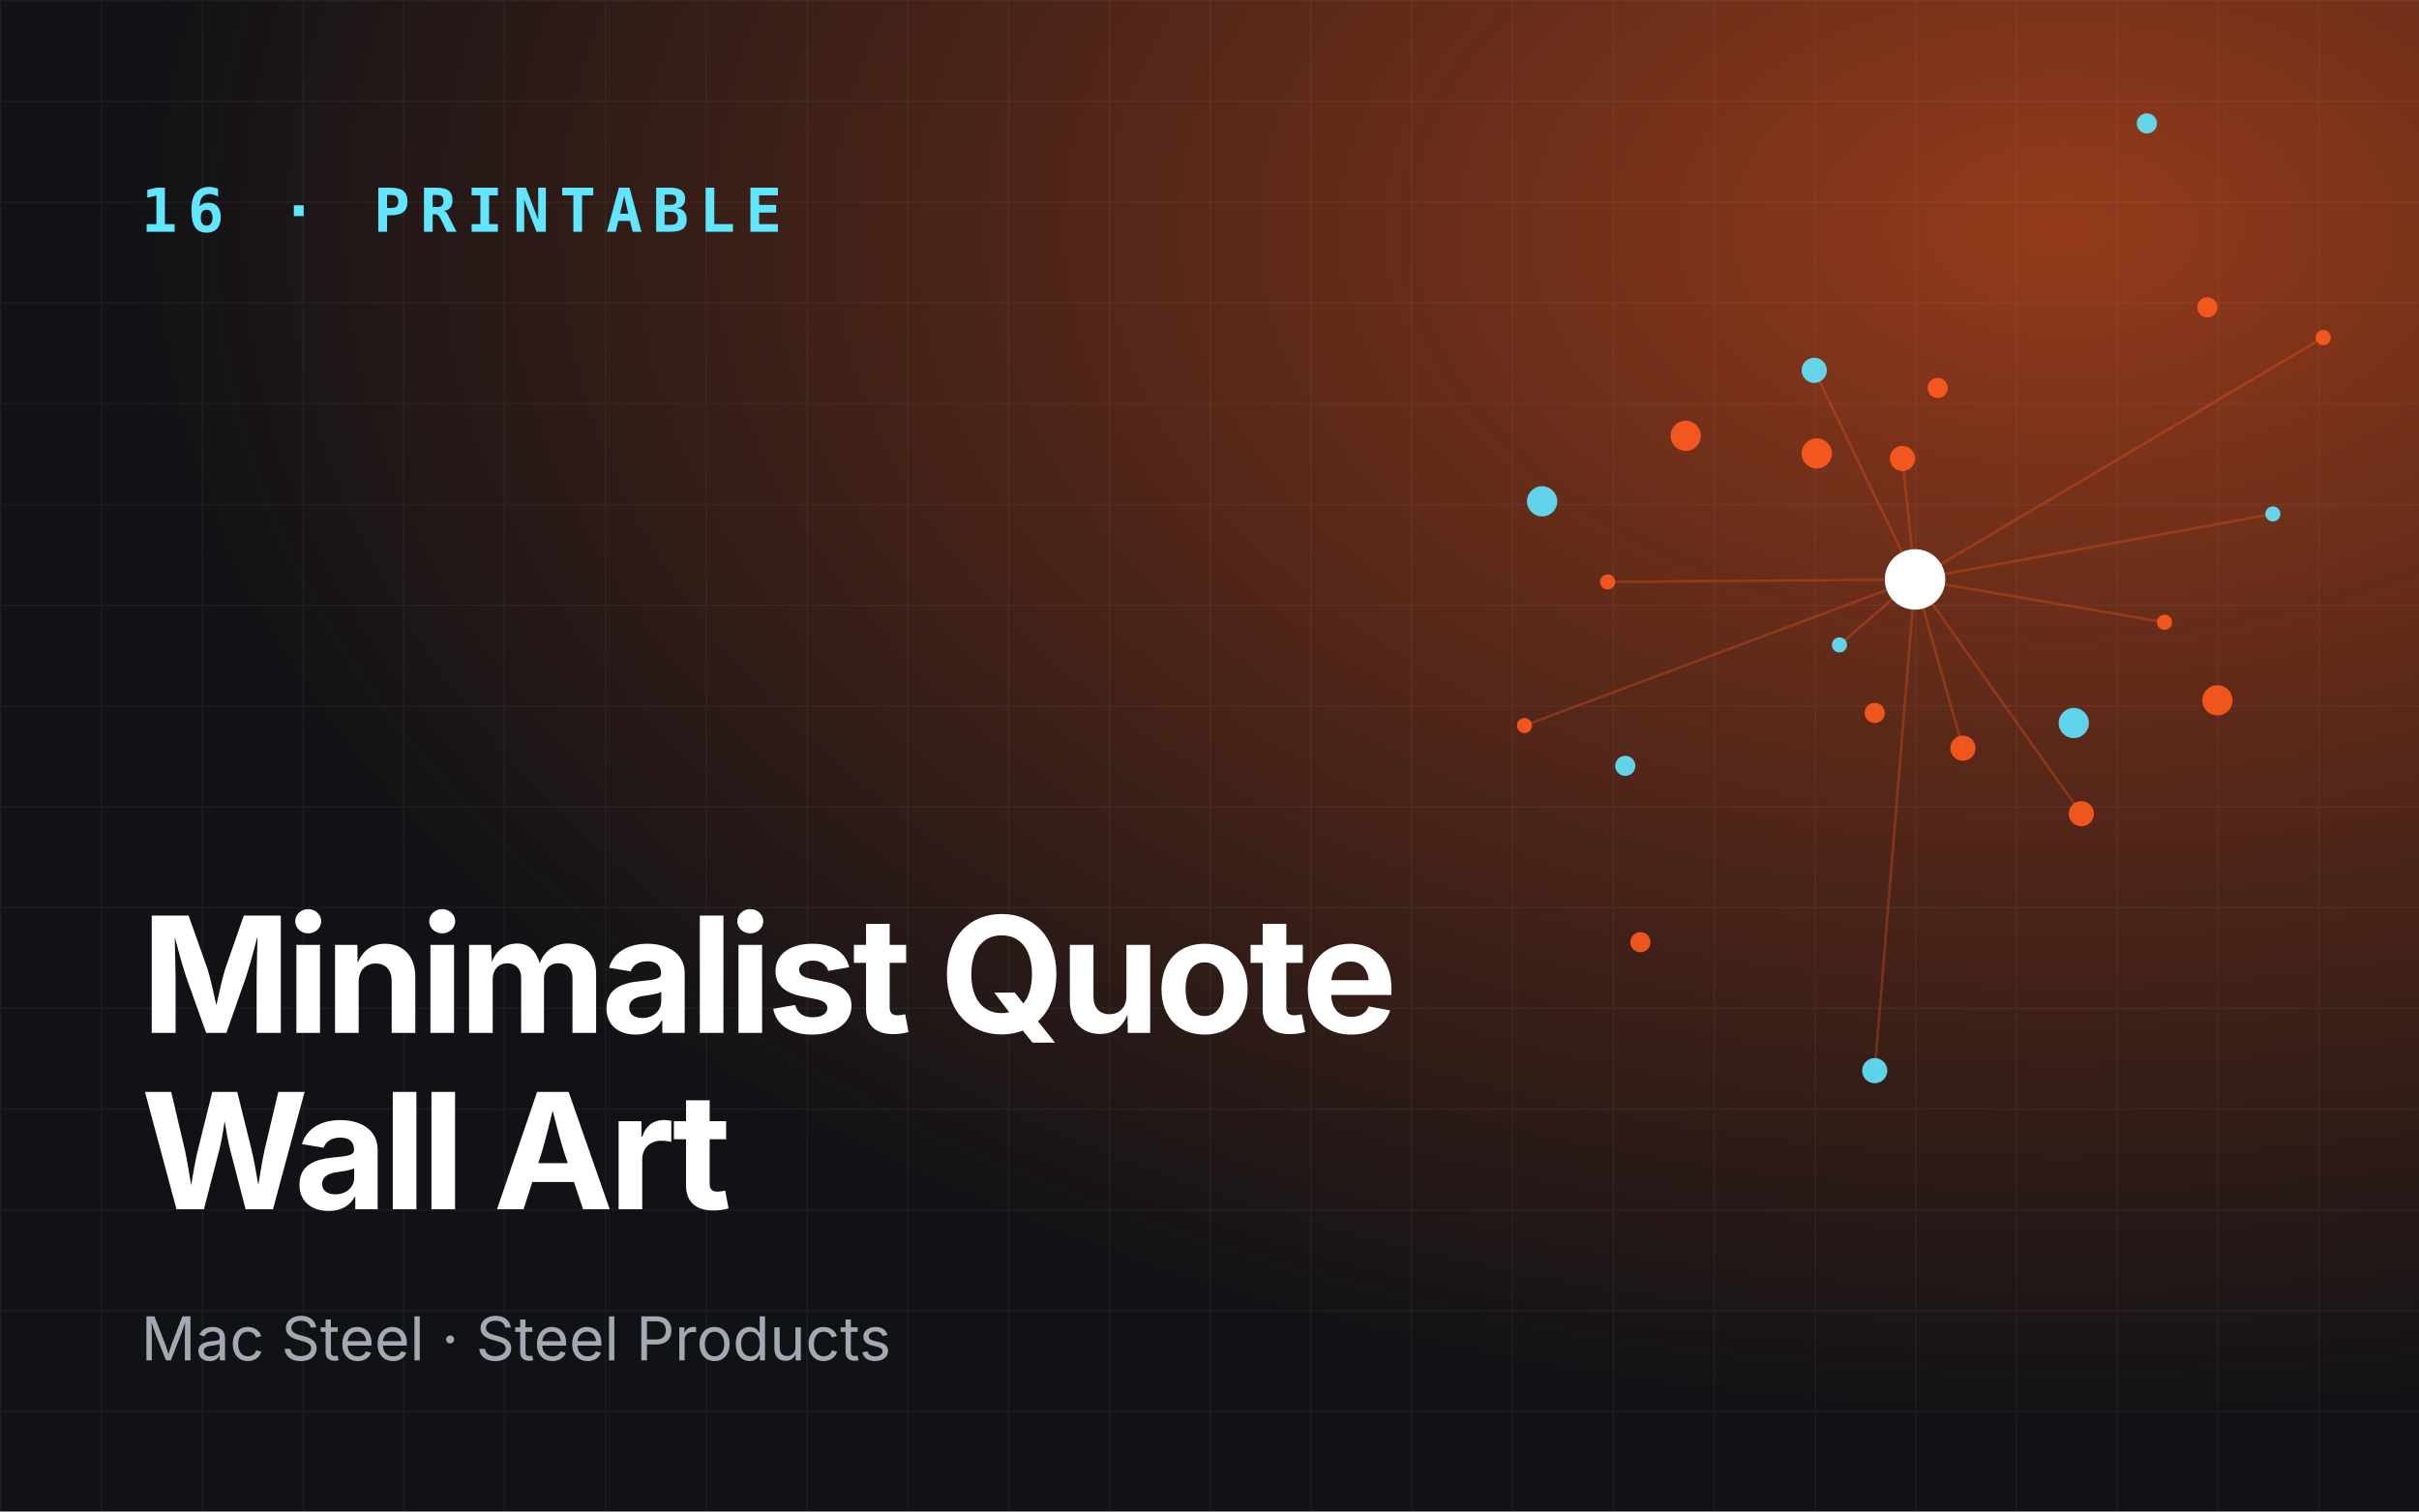
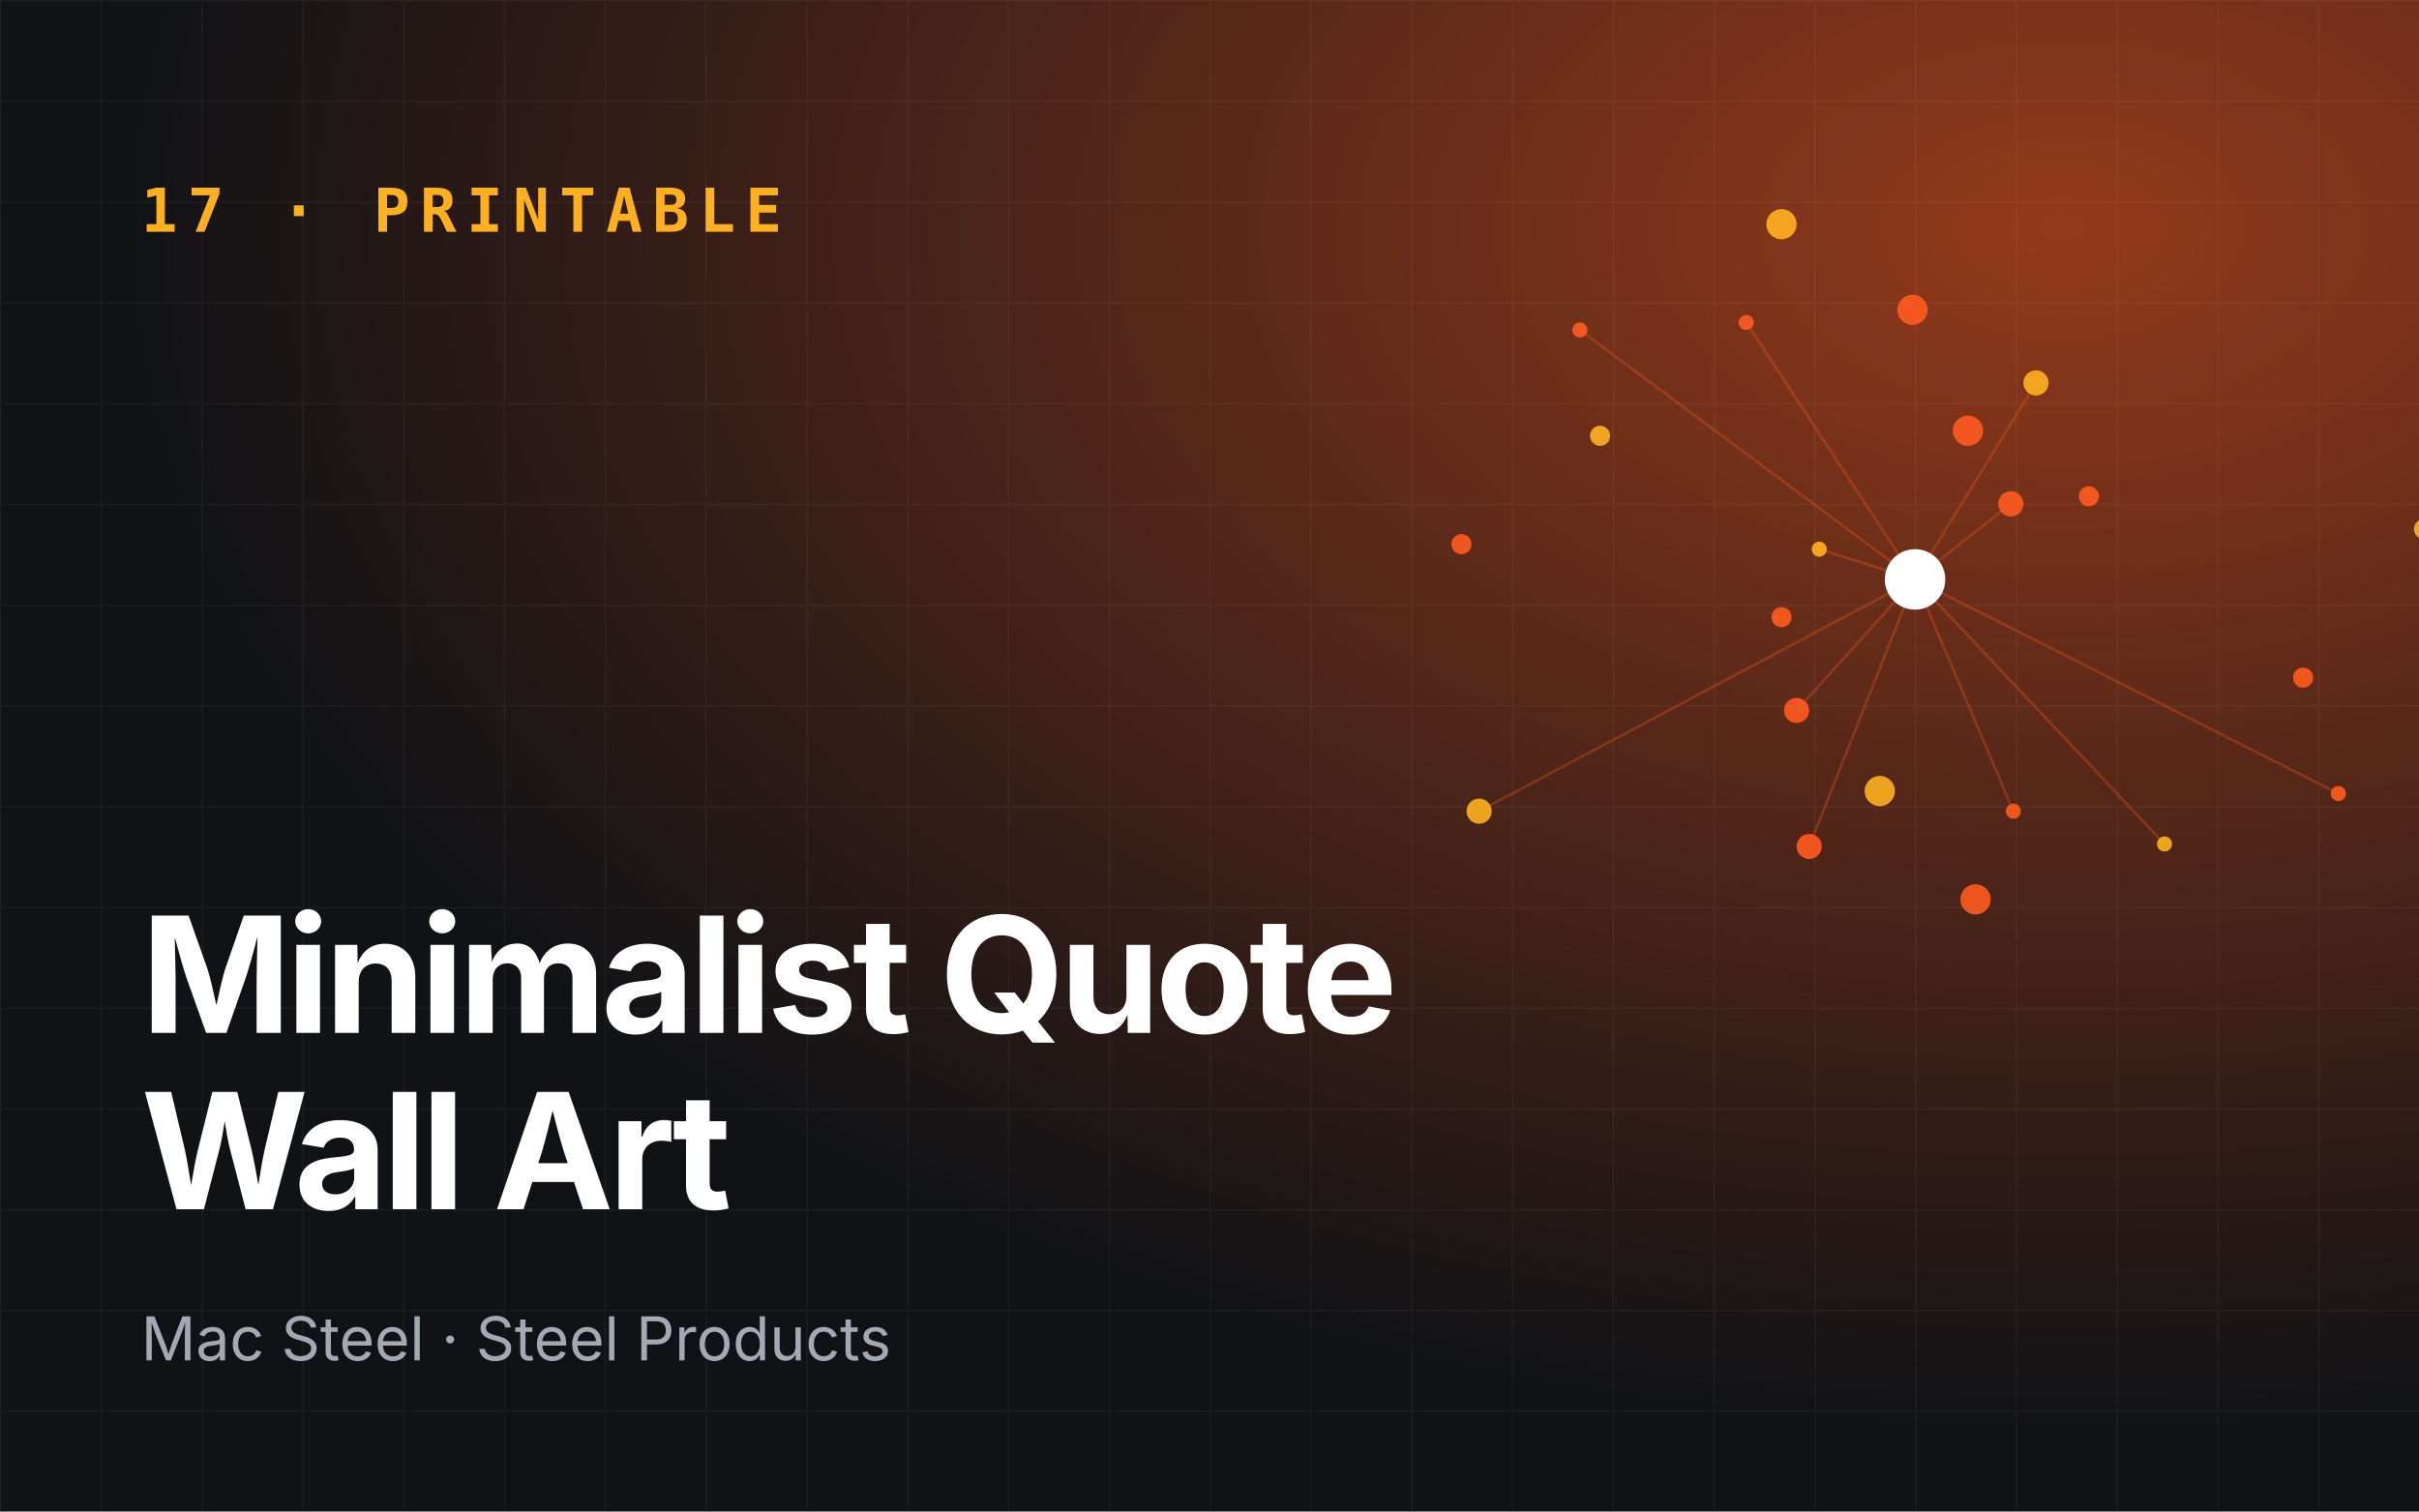
<svg xmlns="http://www.w3.org/2000/svg" viewBox="0 0 960 600" role="img" aria-label="Minimalist Quote Wall Art">
  <defs>
    <radialGradient id="g" cx="85%" cy="15%" r="80%">
      <stop offset="0" stop-color="#ff5b1f" stop-opacity=".55" />
      <stop offset="1" stop-color="#ff5b1f" stop-opacity="0" />
    </radialGradient>
    <pattern id="p" width="40" height="40" patternUnits="userSpaceOnUse">
      <path d="M40 0H0V40" fill="none" stroke="#fff" stroke-opacity=".05" />
    </pattern>
  </defs>
  <rect width="960" height="600" fill="#101216" />
  <rect width="960" height="600" fill="url(#g)" />
  <rect width="960" height="600" fill="url(#p)" />
-   <line x1="760" y1="230" x2="730" y2="256" stroke="#ff5b1f" stroke-opacity=".3" />
-   <line x1="760" y1="230" x2="826" y2="323" stroke="#ff5b1f" stroke-opacity=".3" />
-   <line x1="760" y1="230" x2="922" y2="134" stroke="#ff5b1f" stroke-opacity=".3" />
-   <line x1="760" y1="230" x2="720" y2="147" stroke="#ff5b1f" stroke-opacity=".3" />
-   <line x1="760" y1="230" x2="605" y2="288" stroke="#ff5b1f" stroke-opacity=".3" />
-   <line x1="760" y1="230" x2="779" y2="297" stroke="#ff5b1f" stroke-opacity=".3" />
-   <line x1="760" y1="230" x2="902" y2="204" stroke="#ff5b1f" stroke-opacity=".3" />
-   <line x1="760" y1="230" x2="755" y2="182" stroke="#ff5b1f" stroke-opacity=".3" />
-   <line x1="760" y1="230" x2="638" y2="231" stroke="#ff5b1f" stroke-opacity=".3" />
-   <line x1="760" y1="230" x2="744" y2="425" stroke="#ff5b1f" stroke-opacity=".3" />
-   <line x1="760" y1="230" x2="859" y2="247" stroke="#ff5b1f" stroke-opacity=".3" />
-   <circle cx="730" cy="256" r="3" fill="#62e6ff" opacity=".9" />
-   <circle cx="769" cy="154" r="4" fill="#ff5b1f" opacity=".9" />
-   <circle cx="826" cy="323" r="5" fill="#ff5b1f" opacity=".9" />
-   <circle cx="612" cy="199" r="6" fill="#62e6ff" opacity=".9" />
-   <circle cx="922" cy="134" r="3" fill="#ff5b1f" opacity=".9" />
-   <circle cx="744" cy="283" r="4" fill="#ff5b1f" opacity=".9" />
-   <circle cx="720" cy="147" r="5" fill="#62e6ff" opacity=".9" />
-   <circle cx="880" cy="278" r="6" fill="#ff5b1f" opacity=".9" />
-   <circle cx="605" cy="288" r="3" fill="#ff5b1f" opacity=".9" />
-   <circle cx="852" cy="49" r="4" fill="#62e6ff" opacity=".9" />
-   <circle cx="779" cy="297" r="5" fill="#ff5b1f" opacity=".9" />
-   <circle cx="669" cy="173" r="6" fill="#ff5b1f" opacity=".9" />
-   <circle cx="902" cy="204" r="3" fill="#62e6ff" opacity=".9" />
-   <circle cx="651" cy="374" r="4" fill="#ff5b1f" opacity=".9" />
-   <circle cx="755" cy="182" r="5" fill="#ff5b1f" opacity=".9" />
-   <circle cx="823" cy="287" r="6" fill="#62e6ff" opacity=".9" />
-   <circle cx="638" cy="231" r="3" fill="#ff5b1f" opacity=".9" />
-   <circle cx="876" cy="122" r="4" fill="#ff5b1f" opacity=".9" />
-   <circle cx="744" cy="425" r="5" fill="#62e6ff" opacity=".9" />
-   <circle cx="721" cy="180" r="6" fill="#ff5b1f" opacity=".9" />
-   <circle cx="859" cy="247" r="3" fill="#ff5b1f" opacity=".9" />
-   <circle cx="645" cy="304" r="4" fill="#62e6ff" opacity=".9" />
+   <line x1="760" y1="230" x2="722" y2="218" stroke="#ff5b1f" stroke-opacity=".3" />
+   <line x1="760" y1="230" x2="718" y2="336" stroke="#ff5b1f" stroke-opacity=".3" />
+   <line x1="760" y1="230" x2="928" y2="315" stroke="#ff5b1f" stroke-opacity=".3" />
+   <line x1="760" y1="230" x2="808" y2="152" stroke="#ff5b1f" stroke-opacity=".3" />
+   <line x1="760" y1="230" x2="627" y2="131" stroke="#ff5b1f" stroke-opacity=".3" />
+   <line x1="760" y1="230" x2="713" y2="282" stroke="#ff5b1f" stroke-opacity=".3" />
+   <line x1="760" y1="230" x2="859" y2="335" stroke="#ff5b1f" stroke-opacity=".3" />
+   <line x1="760" y1="230" x2="798" y2="200" stroke="#ff5b1f" stroke-opacity=".3" />
+   <line x1="760" y1="230" x2="693" y2="128" stroke="#ff5b1f" stroke-opacity=".3" />
+   <line x1="760" y1="230" x2="587" y2="322" stroke="#ff5b1f" stroke-opacity=".3" />
+   <line x1="760" y1="230" x2="799" y2="322" stroke="#ff5b1f" stroke-opacity=".3" />
+   <circle cx="722" cy="218" r="3" fill="#ffb020" opacity=".9" />
+   <circle cx="829" cy="197" r="4" fill="#ff5b1f" opacity=".9" />
+   <circle cx="718" cy="336" r="5" fill="#ff5b1f" opacity=".9" />
+   <circle cx="707" cy="89" r="6" fill="#ffb020" opacity=".9" />
+   <circle cx="928" cy="315" r="3" fill="#ff5b1f" opacity=".9" />
+   <circle cx="707" cy="245" r="4" fill="#ff5b1f" opacity=".9" />
+   <circle cx="808" cy="152" r="5" fill="#ffb020" opacity=".9" />
+   <circle cx="784" cy="357" r="6" fill="#ff5b1f" opacity=".9" />
+   <circle cx="627" cy="131" r="3" fill="#ff5b1f" opacity=".9" />
+   <circle cx="962" cy="210" r="4" fill="#ffb020" opacity=".9" />
+   <circle cx="713" cy="282" r="5" fill="#ff5b1f" opacity=".9" />
+   <circle cx="759" cy="123" r="6" fill="#ff5b1f" opacity=".9" />
+   <circle cx="859" cy="335" r="3" fill="#ffb020" opacity=".9" />
+   <circle cx="580" cy="216" r="4" fill="#ff5b1f" opacity=".9" />
+   <circle cx="798" cy="200" r="5" fill="#ff5b1f" opacity=".9" />
+   <circle cx="746" cy="314" r="6" fill="#ffb020" opacity=".9" />
+   <circle cx="693" cy="128" r="3" fill="#ff5b1f" opacity=".9" />
+   <circle cx="914" cy="269" r="4" fill="#ff5b1f" opacity=".9" />
+   <circle cx="587" cy="322" r="5" fill="#ffb020" opacity=".9" />
+   <circle cx="781" cy="171" r="6" fill="#ff5b1f" opacity=".9" />
+   <circle cx="799" cy="322" r="3" fill="#ff5b1f" opacity=".9" />
+   <circle cx="635" cy="173" r="4" fill="#ffb020" opacity=".9" />
  <circle cx="760" cy="230" r="12" fill="#fff" />
-   <text x="56" y="92" font-family="JetBrains Mono,monospace" font-size="24" font-weight="700" fill="#62e6ff" letter-spacing="4">16 · PRINTABLE</text>
+   <text x="56" y="92" font-family="JetBrains Mono,monospace" font-size="24" font-weight="700" fill="#ffb020" letter-spacing="4">17 · PRINTABLE</text>
  <text x="56" y="410" font-family="Space Grotesk,Inter,sans-serif" font-size="64" font-weight="700" fill="#fff" letter-spacing="-2">
    <tspan x="56" dy="0">Minimalist Quote</tspan>
    <tspan x="56" dy="70">Wall Art</tspan>
  </text>
  <text x="56" y="540" font-family="Inter,sans-serif" font-size="24" fill="#a3a9b3">Mac Steel · Steel Products</text>
</svg>
